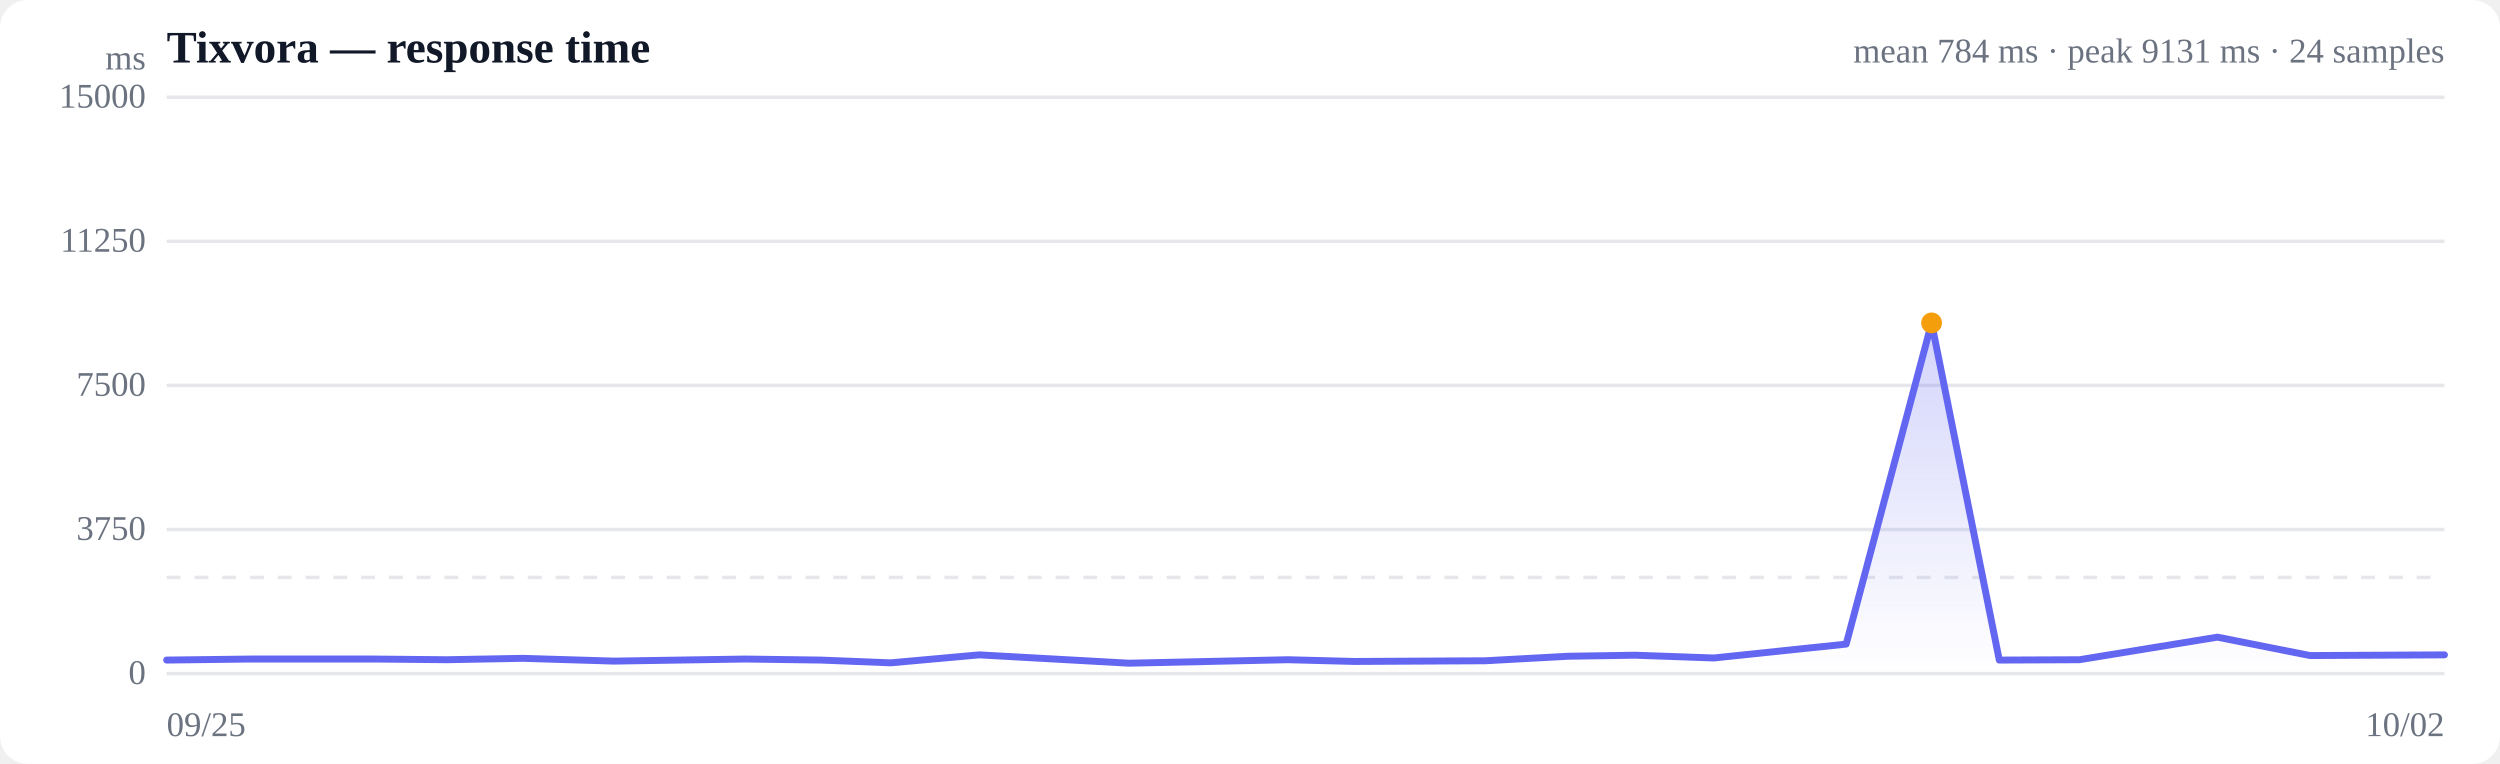
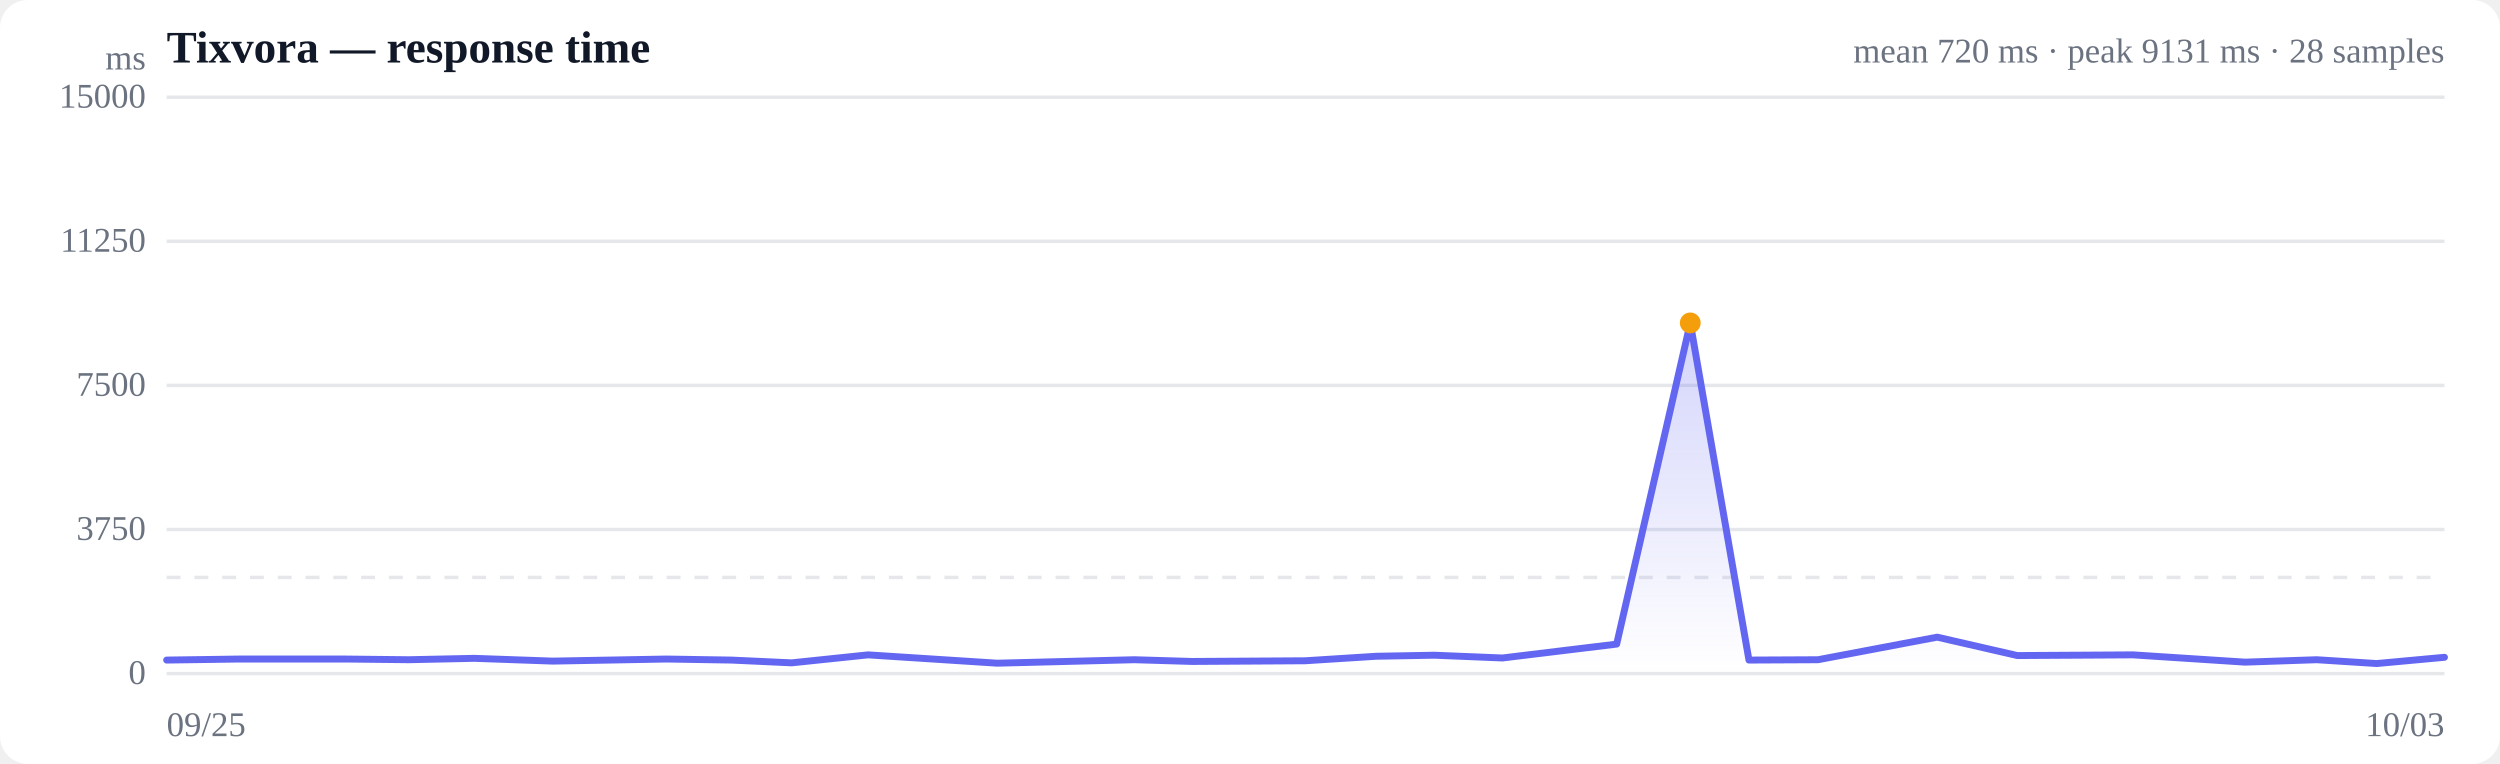
<svg xmlns="http://www.w3.org/2000/svg" viewBox="0 0 720 220" width="720" height="220" role="img" aria-label="Response time over time">
  <style>
  :root { color-scheme: light dark; }
  .bg { fill: #ffffff; }
  .grid { stroke: #e5e7eb; stroke-width: 1; }
  .axis { fill: #6b7280; font-size: 10px; }
  .title { fill: #111827; font-size: 13px; font-weight: 600; }
  .sub { fill: #6b7280; font-size: 10px; }
  .line { stroke: #6366f1; stroke-width: 2; fill: none; stroke-linejoin: round; stroke-linecap: round; }
  .area { fill: url(#fade); }
  .dot-degraded { fill: #f59e0b; }
  .dot-down { fill: #ef4444; }
  .empty { fill: #9ca3af; font-size: 12px; }
  @media (prefers-color-scheme: dark) {
    .bg { fill: #0b0f19; }
    .grid { stroke: #1f2937; }
    .axis, .sub { fill: #9ca3af; }
    .title { fill: #f3f4f6; }
    .line { stroke: #818cf8; }
  }
</style>
  <defs>
    <linearGradient id="fade" x1="0" y1="0" x2="0" y2="1">
      <stop offset="0%" stop-color="#6366f1" stop-opacity="0.28" />
      <stop offset="100%" stop-color="#6366f1" stop-opacity="0" />
    </linearGradient>
  </defs>
  <rect class="bg" width="720" height="220" rx="8" />
  <text class="title" x="48" y="18">Tixvora — response time</text>
-   <text class="sub" x="704" y="18" text-anchor="end">mean 784 ms · peak 9131 ms · 24 samples</text>
+   <text class="sub" x="704" y="18" text-anchor="end">mean 720 ms · peak 9131 ms · 28 samples</text>
  <line class="grid" x1="48" y1="194.0" x2="704" y2="194.0" />
  <text class="axis" x="42" y="197" text-anchor="end">0</text>
  <line class="grid" x1="48" y1="152.5" x2="704" y2="152.5" />
  <text class="axis" x="42" y="155.5" text-anchor="end">3750</text>
  <line class="grid" x1="48" y1="111.0" x2="704" y2="111.0" />
  <text class="axis" x="42" y="114" text-anchor="end">7500</text>
  <line class="grid" x1="48" y1="69.5" x2="704" y2="69.5" />
  <text class="axis" x="42" y="72.5" text-anchor="end">11250</text>
  <line class="grid" x1="48" y1="28.0" x2="704" y2="28.0" />
  <text class="axis" x="42" y="31" text-anchor="end">15000</text>
  <line class="grid" stroke-dasharray="4 4" x1="48" y1="166.3" x2="704" y2="166.3" />
-   <path class="area" d="M48.0,190.1 L48.0,190.1 L72.2,189.8 L107.5,189.8 L128.7,190.0 L150.6,189.6 L176.8,190.4 L214.6,189.8 L236.4,190.1 L256.5,190.9 L282.0,188.6 L325.1,191.0 L370.9,190.0 L390.1,190.5 L427.8,190.3 L451.6,189.0 L470.9,188.7 L493.6,189.5 L531.7,185.5 L556.3,93.0 L575.8,190.1 L598.9,190.0 L638.6,183.5 L665.3,188.8 L704.0,188.6 L704.0,194.0 L48.0,194.0 Z" />
-   <path class="line" d="M48.0,190.1 L72.2,189.8 L107.5,189.8 L128.7,190.0 L150.6,189.6 L176.8,190.4 L214.6,189.8 L236.4,190.1 L256.5,190.9 L282.0,188.6 L325.1,191.0 L370.9,190.0 L390.1,190.5 L427.8,190.3 L451.6,189.0 L470.9,188.7 L493.6,189.5 L531.7,185.5 L556.3,93.0 L575.8,190.1 L598.9,190.0 L638.6,183.5 L665.3,188.8 L704.0,188.6" />
-   <circle class="dot-degraded" cx="556.3" cy="93.0" r="3" />
+   <path class="area" d="M48.0,190.1 L48.0,190.1 L68.9,189.8 L99.4,189.8 L117.7,190.0 L136.6,189.6 L159.2,190.4 L191.9,189.8 L210.6,190.1 L228.0,190.9 L250.0,188.6 L287.2,191.0 L326.7,190.0 L343.3,190.5 L375.9,190.3 L396.4,189.0 L413.1,188.7 L432.7,189.5 L465.6,185.5 L486.8,93.0 L503.7,190.1 L523.6,190.0 L557.9,183.5 L581.0,188.8 L614.3,188.6 L646.6,190.7 L667.2,190.0 L684.5,191.1 L704.0,189.3 L704.0,194.0 L48.0,194.0 Z" />
+   <path class="line" d="M48.0,190.1 L68.9,189.8 L99.4,189.8 L117.7,190.0 L136.6,189.6 L159.2,190.4 L191.9,189.8 L210.6,190.1 L228.0,190.9 L250.0,188.6 L287.2,191.0 L326.7,190.0 L343.3,190.5 L375.9,190.3 L396.4,189.0 L413.1,188.7 L432.7,189.5 L465.6,185.5 L486.8,93.0 L503.7,190.1 L523.6,190.0 L557.9,183.5 L581.0,188.8 L614.3,188.6 L646.6,190.7 L667.2,190.0 L684.5,191.1 L704.0,189.3" />
+   <circle class="dot-degraded" cx="486.8" cy="93.0" r="3" />
  <text class="axis" x="48" y="212">09/25</text>
-   <text class="axis" x="704" y="212" text-anchor="end">10/02</text>
+   <text class="axis" x="704" y="212" text-anchor="end">10/03</text>
  <text class="axis" x="42" y="20" text-anchor="end">ms</text>
</svg>
